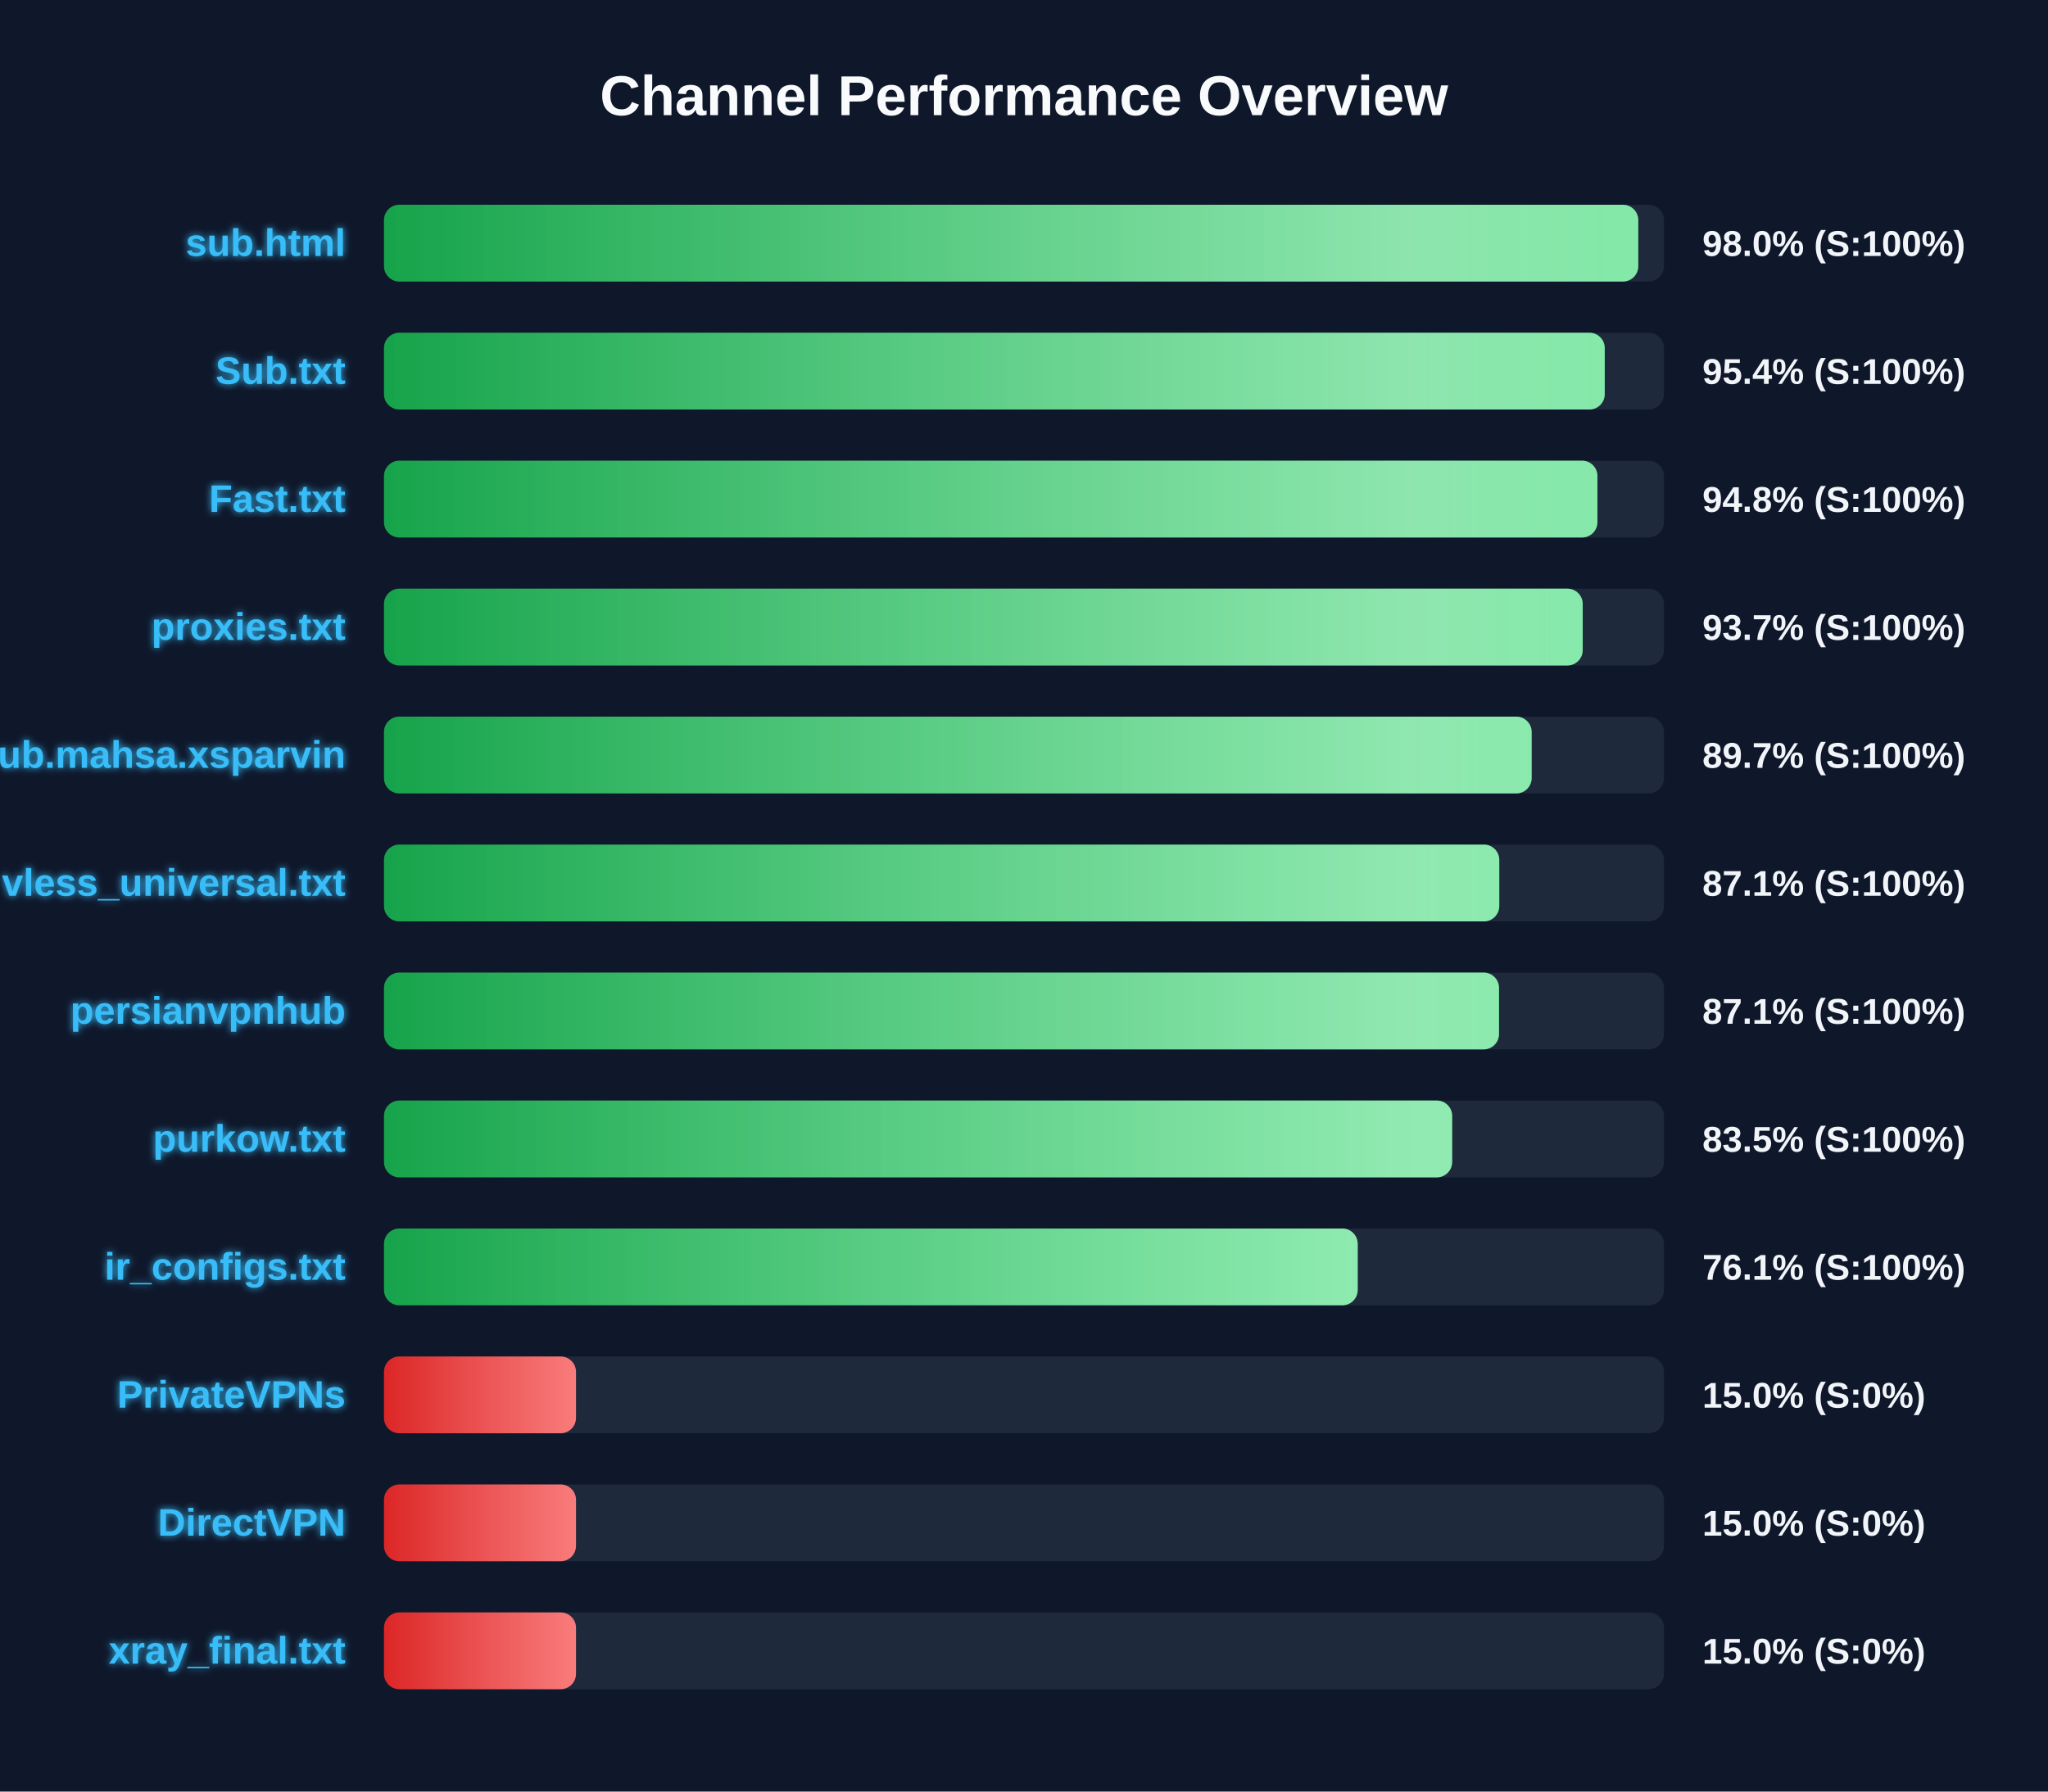
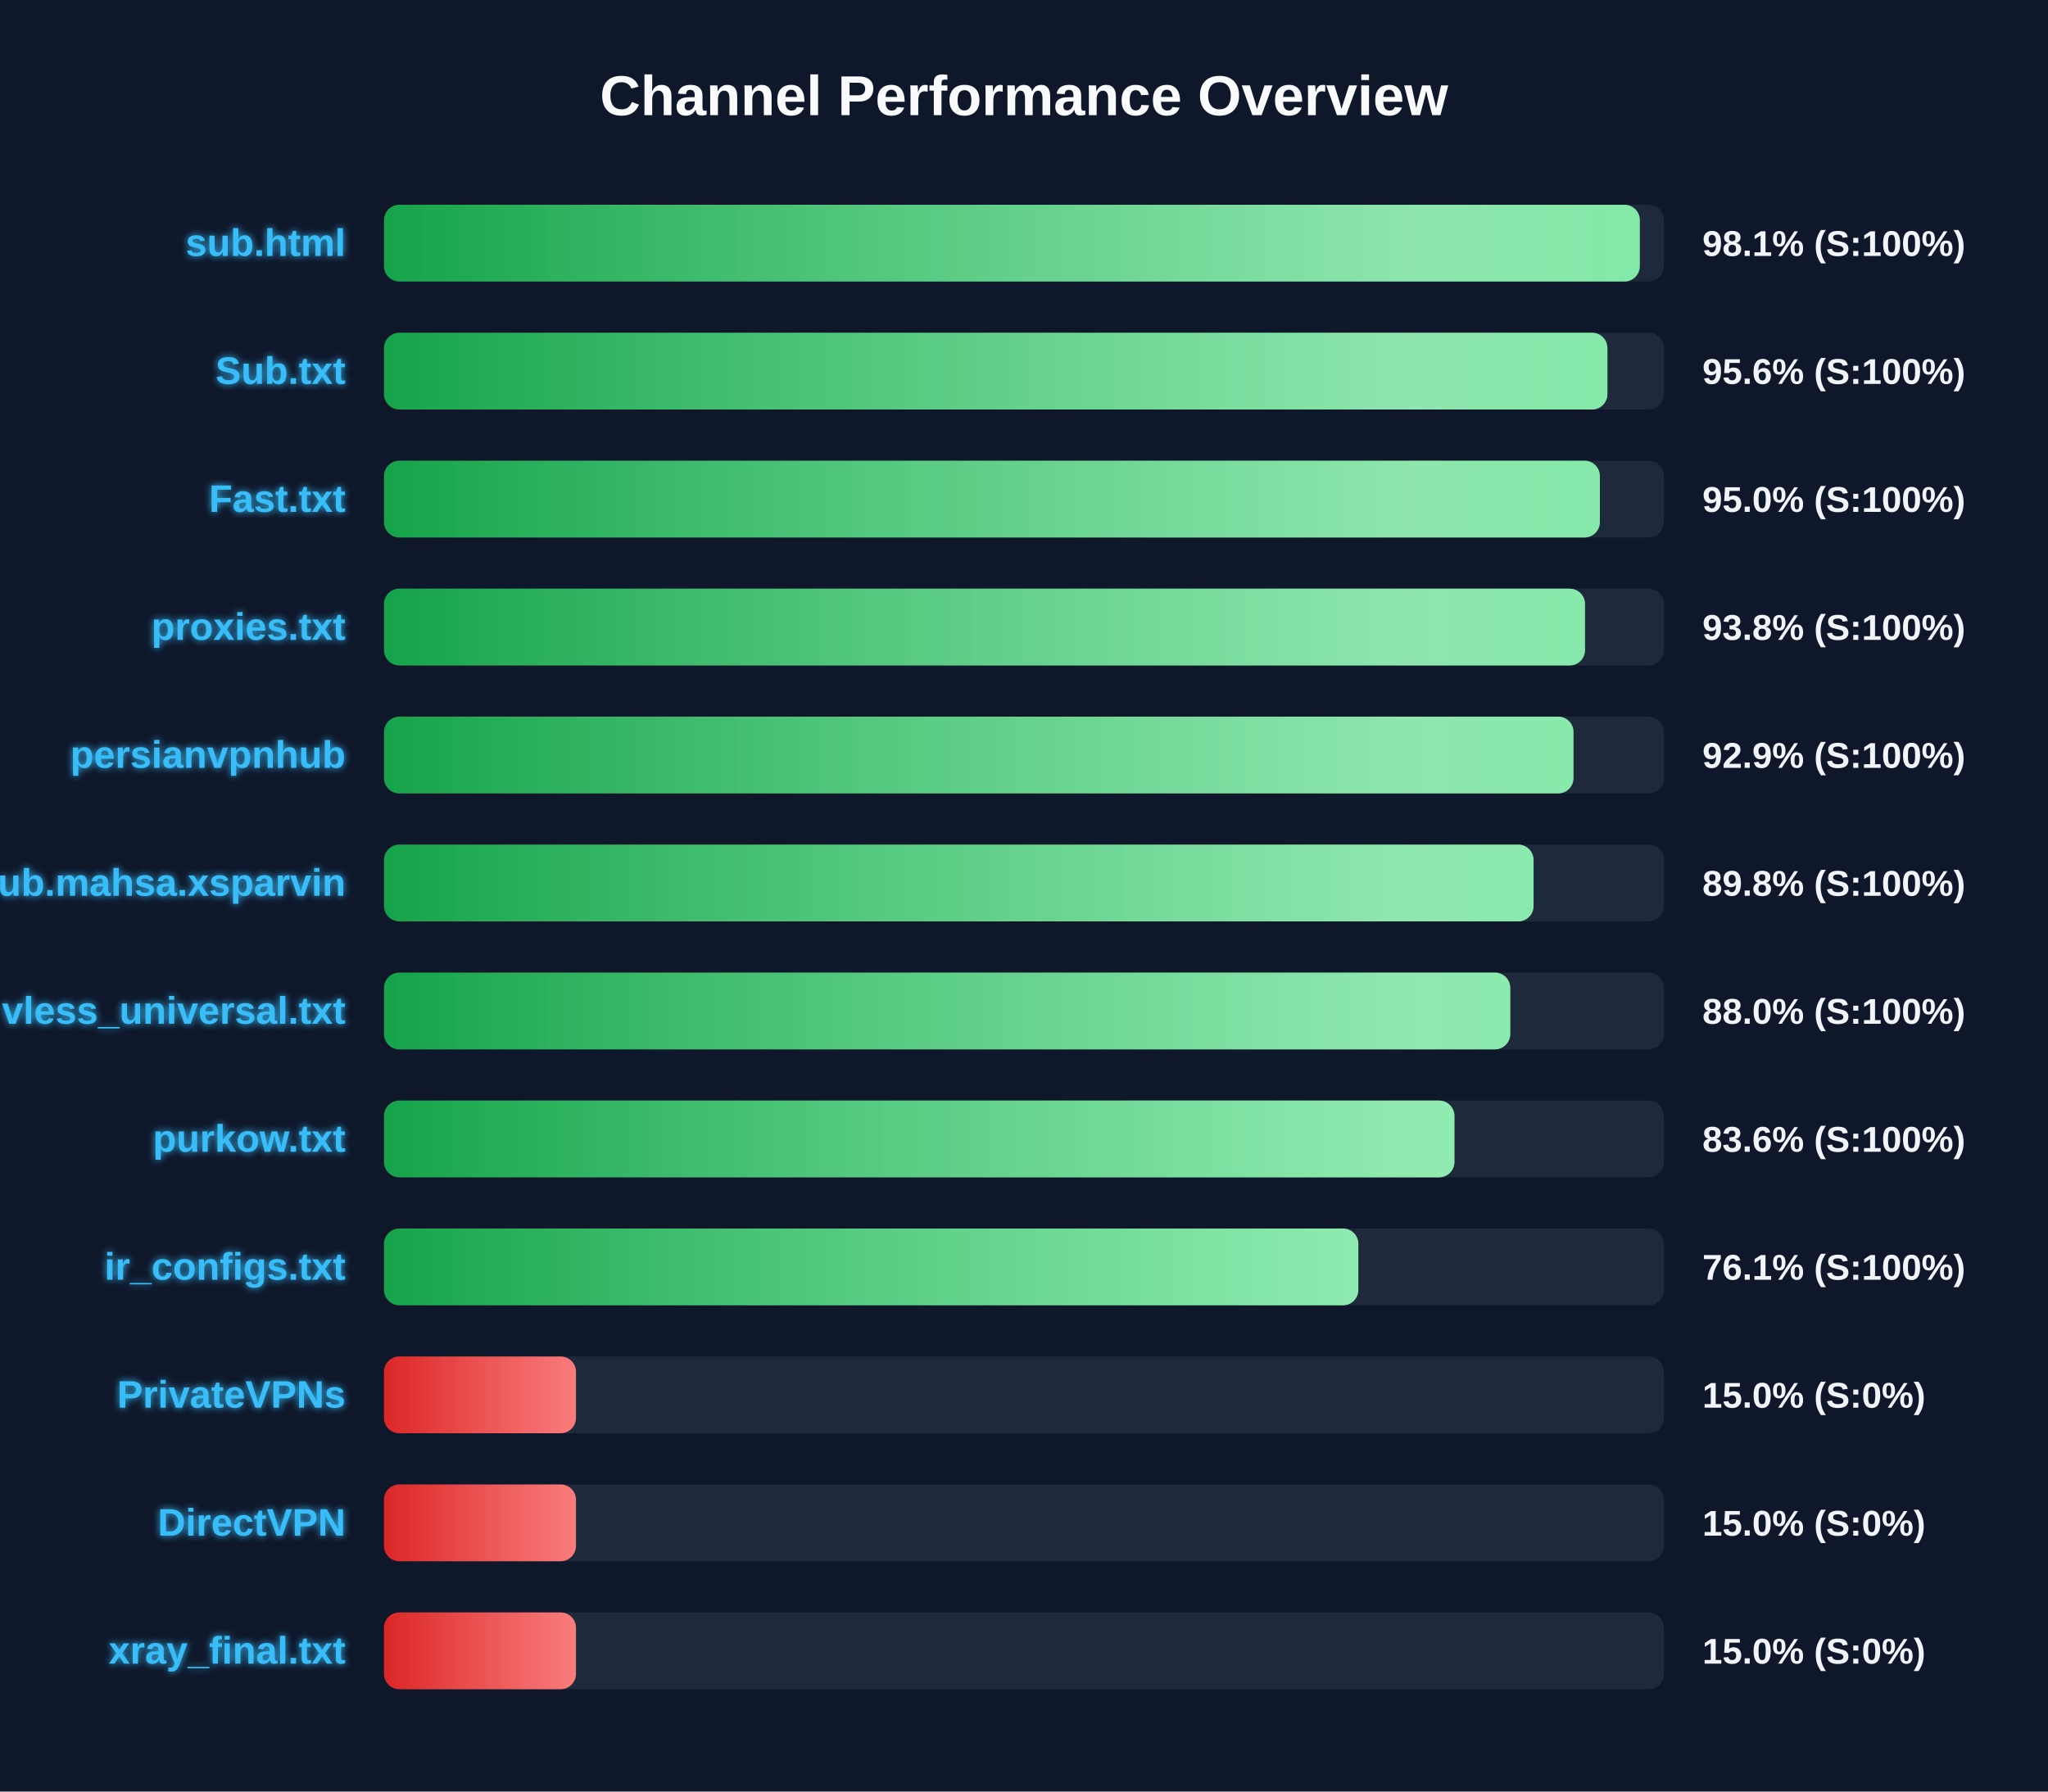
<svg xmlns="http://www.w3.org/2000/svg" width="800" height="700" version="1.1">
  <defs>
    <linearGradient id="grad-green" x1="0%" y1="0%" x2="100%" y2="0%">
      <stop offset="0%" stop-color="#16a34a" />
      <stop offset="100%" stop-color="#4ade80" />
    </linearGradient>
    <linearGradient id="grad-yellow" x1="0%" y1="0%" x2="100%" y2="0%">
      <stop offset="0%" stop-color="#ca8a04" />
      <stop offset="100%" stop-color="#fde047" />
    </linearGradient>
    <linearGradient id="grad-red" x1="0%" y1="0%" x2="100%" y2="0%">
      <stop offset="0%" stop-color="#dc2626" />
      <stop offset="100%" stop-color="#f87171" />
    </linearGradient>
    <linearGradient id="shimmer" x1="0%" y1="0%" x2="100%" y2="0%">
      <stop offset="0%" stop-color="rgba(255,255,255,0)" />
      <stop offset="50%" stop-color="rgba(255,255,255,0.4)" />
      <stop offset="100%" stop-color="rgba(255,255,255,0)" />
    </linearGradient>
    <filter id="glow" x="-20%" y="-20%" width="140%" height="140%">
      <feGaussianBlur stdDeviation="1.5" result="blur" />
      <feComposite in="SourceGraphic" in2="blur" operator="over" />
    </filter>
  </defs>
  <style>
        .bg-rect { fill: #0f172a; }
        .title { font: bold 22px 'Segoe UI', Arial, sans-serif; fill: #f8fafc; }
        .row { font: bold 15px 'Segoe UI', Arial, sans-serif; fill: #38bdf8; filter: url(#glow); }
        .score { font: bold 14px 'Segoe UI', Arial, sans-serif; fill: #f1f5f9; }
        @keyframes shimmer-anim {
            0% { transform: translateX(-100%); }
            100% { transform: translateX(200%); }
        }
        .shimmer-rect {
            animation: shimmer-anim 2.5s infinite linear;
        }
    </style>
  <rect width="100%" height="100%" class="bg-rect" />
  <text x="400" y="45" text-anchor="middle" class="title">Channel Performance Overview</text>
  <rect x="150" y="80" width="500" height="30" fill="#1e293b" rx="6" />
  <clipPath id="clip-0">
-     <rect x="150" y="80" width="489.95" height="30" rx="6" />
+     <rect x="150" y="80" width="490.55" height="30" rx="6" />
  </clipPath>
-   <rect x="150" y="80" width="489.95" height="30" fill="url(#grad-green)" rx="6" />
+   <rect x="150" y="80" width="490.55" height="30" fill="url(#grad-green)" rx="6" />
  <g clip-path="url(#clip-0)">
    <rect x="150" y="80" width="100%" height="30" fill="url(#shimmer)" class="shimmer-rect" />
  </g>
  <text x="135" y="100" text-anchor="end" class="row">sub.html</text>
-   <text x="665" y="100" text-anchor="start" class="score">98.0% (S:100%)</text>
+   <text x="665" y="100" text-anchor="start" class="score">98.1% (S:100%)</text>
  <rect x="150" y="130" width="500" height="30" fill="#1e293b" rx="6" />
  <clipPath id="clip-1">
-     <rect x="150" y="130" width="476.85" height="30" rx="6" />
+     <rect x="150" y="130" width="477.9" height="30" rx="6" />
  </clipPath>
-   <rect x="150" y="130" width="476.85" height="30" fill="url(#grad-green)" rx="6" />
+   <rect x="150" y="130" width="477.9" height="30" fill="url(#grad-green)" rx="6" />
  <g clip-path="url(#clip-1)">
    <rect x="150" y="130" width="100%" height="30" fill="url(#shimmer)" class="shimmer-rect" />
  </g>
  <text x="135" y="150" text-anchor="end" class="row">Sub.txt</text>
-   <text x="665" y="150" text-anchor="start" class="score">95.4% (S:100%)</text>
+   <text x="665" y="150" text-anchor="start" class="score">95.6% (S:100%)</text>
  <rect x="150" y="180" width="500" height="30" fill="#1e293b" rx="6" />
  <clipPath id="clip-2">
-     <rect x="150" y="180" width="474.0" height="30" rx="6" />
+     <rect x="150" y="180" width="474.95" height="30" rx="6" />
  </clipPath>
-   <rect x="150" y="180" width="474.0" height="30" fill="url(#grad-green)" rx="6" />
+   <rect x="150" y="180" width="474.95" height="30" fill="url(#grad-green)" rx="6" />
  <g clip-path="url(#clip-2)">
    <rect x="150" y="180" width="100%" height="30" fill="url(#shimmer)" class="shimmer-rect" />
  </g>
  <text x="135" y="200" text-anchor="end" class="row">Fast.txt</text>
-   <text x="665" y="200" text-anchor="start" class="score">94.8% (S:100%)</text>
+   <text x="665" y="200" text-anchor="start" class="score">95.0% (S:100%)</text>
  <rect x="150" y="230" width="500" height="30" fill="#1e293b" rx="6" />
  <clipPath id="clip-3">
-     <rect x="150" y="230" width="468.25" height="30" rx="6" />
+     <rect x="150" y="230" width="469.15" height="30" rx="6" />
  </clipPath>
-   <rect x="150" y="230" width="468.25" height="30" fill="url(#grad-green)" rx="6" />
+   <rect x="150" y="230" width="469.15" height="30" fill="url(#grad-green)" rx="6" />
  <g clip-path="url(#clip-3)">
    <rect x="150" y="230" width="100%" height="30" fill="url(#shimmer)" class="shimmer-rect" />
  </g>
  <text x="135" y="250" text-anchor="end" class="row">proxies.txt</text>
-   <text x="665" y="250" text-anchor="start" class="score">93.7% (S:100%)</text>
+   <text x="665" y="250" text-anchor="start" class="score">93.8% (S:100%)</text>
  <rect x="150" y="280" width="500" height="30" fill="#1e293b" rx="6" />
  <clipPath id="clip-4">
-     <rect x="150" y="280" width="448.3" height="30" rx="6" />
+     <rect x="150" y="280" width="464.65" height="30" rx="6" />
  </clipPath>
-   <rect x="150" y="280" width="448.3" height="30" fill="url(#grad-green)" rx="6" />
+   <rect x="150" y="280" width="464.65" height="30" fill="url(#grad-green)" rx="6" />
  <g clip-path="url(#clip-4)">
    <rect x="150" y="280" width="100%" height="30" fill="url(#shimmer)" class="shimmer-rect" />
  </g>
-   <text x="135" y="300" text-anchor="end" class="row">Sub.mahsa.xsparvin</text>
-   <text x="665" y="300" text-anchor="start" class="score">89.7% (S:100%)</text>
+   <text x="135" y="300" text-anchor="end" class="row">persianvpnhub</text>
+   <text x="665" y="300" text-anchor="start" class="score">92.9% (S:100%)</text>
  <rect x="150" y="330" width="500" height="30" fill="#1e293b" rx="6" />
  <clipPath id="clip-5">
-     <rect x="150" y="330" width="435.65" height="30" rx="6" />
+     <rect x="150" y="330" width="449.05" height="30" rx="6" />
  </clipPath>
-   <rect x="150" y="330" width="435.65" height="30" fill="url(#grad-green)" rx="6" />
+   <rect x="150" y="330" width="449.05" height="30" fill="url(#grad-green)" rx="6" />
  <g clip-path="url(#clip-5)">
    <rect x="150" y="330" width="100%" height="30" fill="url(#shimmer)" class="shimmer-rect" />
  </g>
-   <text x="135" y="350" text-anchor="end" class="row">vless_universal.txt</text>
-   <text x="665" y="350" text-anchor="start" class="score">87.1% (S:100%)</text>
+   <text x="135" y="350" text-anchor="end" class="row">Sub.mahsa.xsparvin</text>
+   <text x="665" y="350" text-anchor="start" class="score">89.8% (S:100%)</text>
  <rect x="150" y="380" width="500" height="30" fill="#1e293b" rx="6" />
  <clipPath id="clip-6">
-     <rect x="150" y="380" width="435.55" height="30" rx="6" />
+     <rect x="150" y="380" width="439.95" height="30" rx="6" />
  </clipPath>
-   <rect x="150" y="380" width="435.55" height="30" fill="url(#grad-green)" rx="6" />
+   <rect x="150" y="380" width="439.95" height="30" fill="url(#grad-green)" rx="6" />
  <g clip-path="url(#clip-6)">
    <rect x="150" y="380" width="100%" height="30" fill="url(#shimmer)" class="shimmer-rect" />
  </g>
-   <text x="135" y="400" text-anchor="end" class="row">persianvpnhub</text>
-   <text x="665" y="400" text-anchor="start" class="score">87.1% (S:100%)</text>
+   <text x="135" y="400" text-anchor="end" class="row">vless_universal.txt</text>
+   <text x="665" y="400" text-anchor="start" class="score">88.0% (S:100%)</text>
  <rect x="150" y="430" width="500" height="30" fill="#1e293b" rx="6" />
  <clipPath id="clip-7">
-     <rect x="150" y="430" width="417.25" height="30" rx="6" />
+     <rect x="150" y="430" width="418.15" height="30" rx="6" />
  </clipPath>
-   <rect x="150" y="430" width="417.25" height="30" fill="url(#grad-green)" rx="6" />
+   <rect x="150" y="430" width="418.15" height="30" fill="url(#grad-green)" rx="6" />
  <g clip-path="url(#clip-7)">
    <rect x="150" y="430" width="100%" height="30" fill="url(#shimmer)" class="shimmer-rect" />
  </g>
  <text x="135" y="450" text-anchor="end" class="row">purkow.txt</text>
-   <text x="665" y="450" text-anchor="start" class="score">83.5% (S:100%)</text>
+   <text x="665" y="450" text-anchor="start" class="score">83.6% (S:100%)</text>
  <rect x="150" y="480" width="500" height="30" fill="#1e293b" rx="6" />
  <clipPath id="clip-8">
-     <rect x="150" y="480" width="380.35" height="30" rx="6" />
+     <rect x="150" y="480" width="380.6" height="30" rx="6" />
  </clipPath>
-   <rect x="150" y="480" width="380.35" height="30" fill="url(#grad-green)" rx="6" />
+   <rect x="150" y="480" width="380.6" height="30" fill="url(#grad-green)" rx="6" />
  <g clip-path="url(#clip-8)">
    <rect x="150" y="480" width="100%" height="30" fill="url(#shimmer)" class="shimmer-rect" />
  </g>
  <text x="135" y="500" text-anchor="end" class="row">ir_configs.txt</text>
  <text x="665" y="500" text-anchor="start" class="score">76.1% (S:100%)</text>
  <rect x="150" y="530" width="500" height="30" fill="#1e293b" rx="6" />
  <clipPath id="clip-9">
    <rect x="150" y="530" width="75.0" height="30" rx="6" />
  </clipPath>
  <rect x="150" y="530" width="75.0" height="30" fill="url(#grad-red)" rx="6" />
  <g clip-path="url(#clip-9)">
    <rect x="150" y="530" width="100%" height="30" fill="url(#shimmer)" class="shimmer-rect" />
  </g>
  <text x="135" y="550" text-anchor="end" class="row">PrivateVPNs</text>
  <text x="665" y="550" text-anchor="start" class="score">15.0% (S:0%)</text>
  <rect x="150" y="580" width="500" height="30" fill="#1e293b" rx="6" />
  <clipPath id="clip-10">
    <rect x="150" y="580" width="75.0" height="30" rx="6" />
  </clipPath>
  <rect x="150" y="580" width="75.0" height="30" fill="url(#grad-red)" rx="6" />
  <g clip-path="url(#clip-10)">
    <rect x="150" y="580" width="100%" height="30" fill="url(#shimmer)" class="shimmer-rect" />
  </g>
  <text x="135" y="600" text-anchor="end" class="row">DirectVPN</text>
  <text x="665" y="600" text-anchor="start" class="score">15.0% (S:0%)</text>
  <rect x="150" y="630" width="500" height="30" fill="#1e293b" rx="6" />
  <clipPath id="clip-11">
    <rect x="150" y="630" width="75.0" height="30" rx="6" />
  </clipPath>
  <rect x="150" y="630" width="75.0" height="30" fill="url(#grad-red)" rx="6" />
  <g clip-path="url(#clip-11)">
    <rect x="150" y="630" width="100%" height="30" fill="url(#shimmer)" class="shimmer-rect" />
  </g>
  <text x="135" y="650" text-anchor="end" class="row">xray_final.txt</text>
  <text x="665" y="650" text-anchor="start" class="score">15.0% (S:0%)</text>
</svg>
